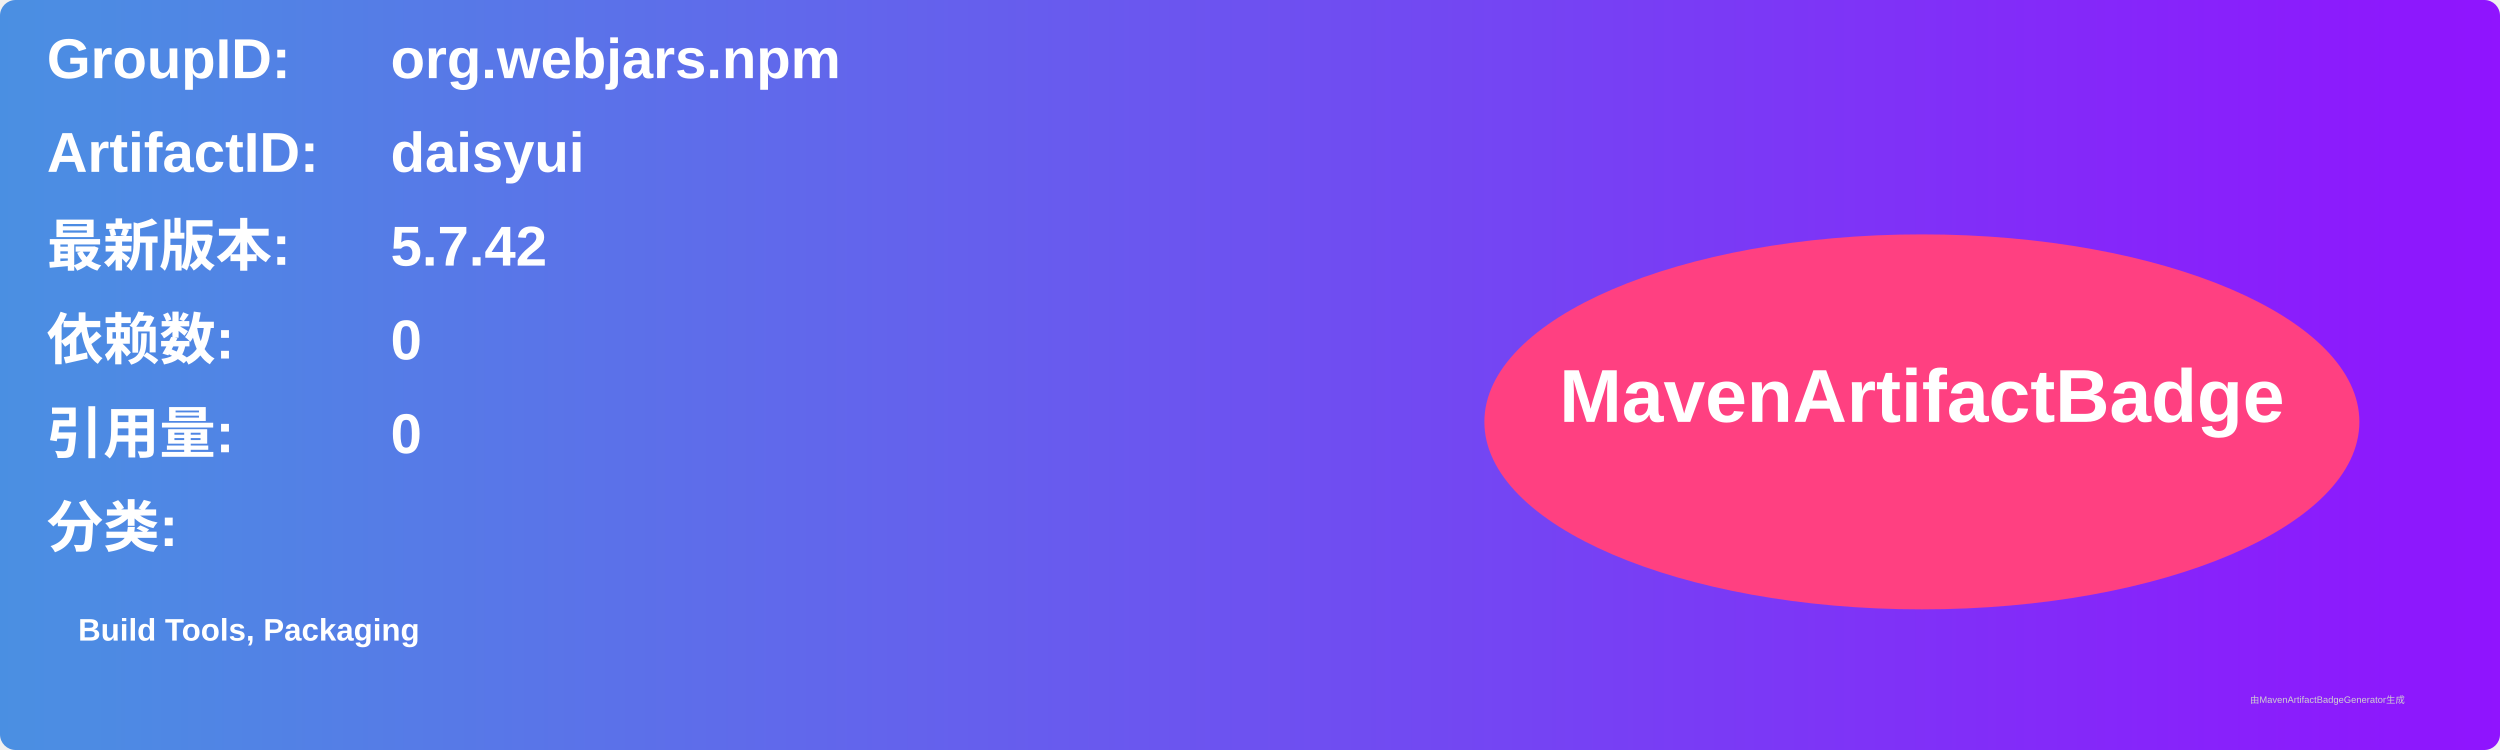
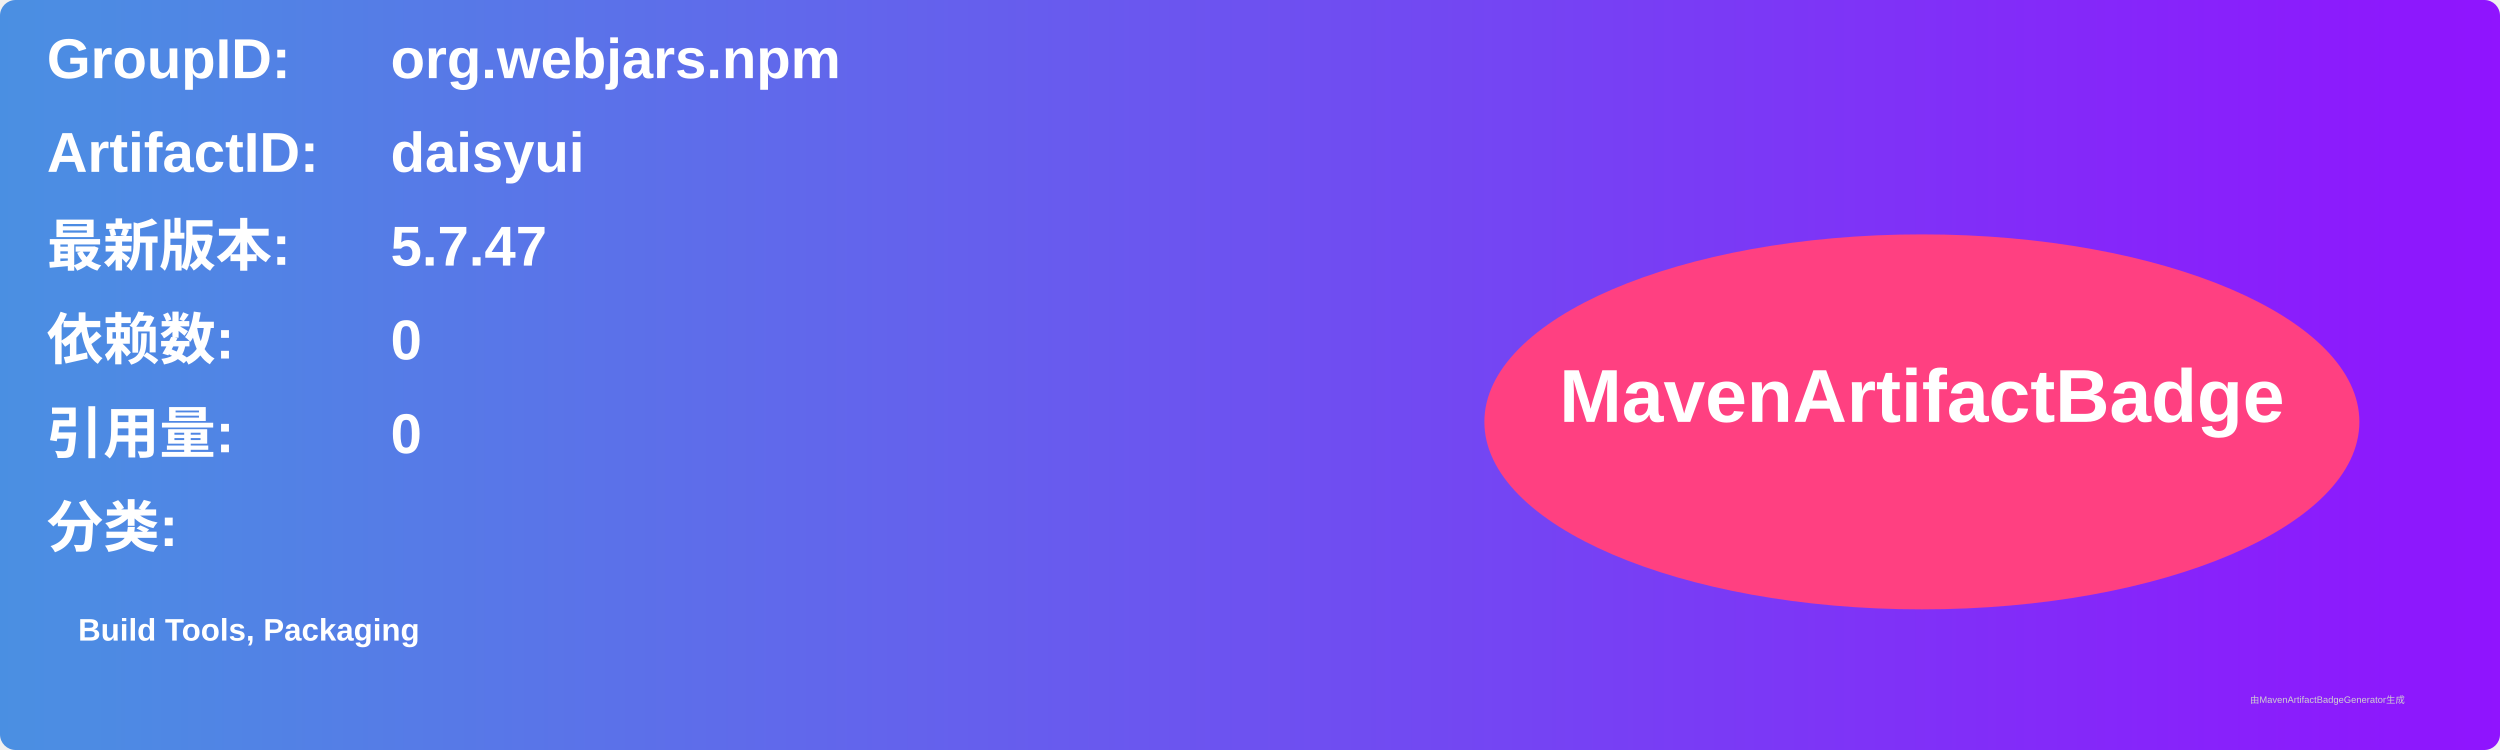
<svg xmlns="http://www.w3.org/2000/svg" width="800" height="240" viewBox="0 0 800 240">
  <linearGradient id="grad" x1="0%" y1="0%" x2="100%" y2="0%">
    <stop offset="0%" stop-color="#4a90e2" />
    <stop offset="100%" stop-color="#9013fe" />
  </linearGradient>
  <rect width="100%" height="100%" rx="5" ry="5" fill="url(#grad)" />
  <g transform="translate(15, 15)">
    <text x="0" y="10" font-family="Arial" font-size="18" fill="white" font-weight="bold" width="260">GroupID:</text>
    <text x="110" y="10" font-family="Arial" font-size="18" fill="white" font-weight="bold" width="460">org.webjars.npm</text>
    <text x="0" y="40" font-family="Arial" font-size="18" fill="white" font-weight="bold" width="260">ArtifactID:</text>
    <text x="110" y="40" font-family="Arial" font-size="18" fill="white" font-weight="bold" width="460">daisyui</text>
    <text x="0" y="70" font-family="Arial" font-size="18" fill="white" font-weight="bold">最新版本:</text>
    <text x="110" y="70" font-family="Arial" font-size="18" fill="white" font-weight="bold">
-       <tspan font-weight="bold">5.7.42</tspan>
+       <tspan font-weight="bold">5.7.47</tspan>
    </text>
    <text x="0" y="100" font-family="Arial" font-size="18" fill="white" font-weight="bold">依赖数: </text>
    <text x="110" y="100" font-family="Arial" font-size="18" fill="white">
      <tspan font-weight="bold">0</tspan>
    </text>
    <text x="0" y="130" font-family="Arial" font-size="18" fill="white" font-weight="bold">引用量: </text>
    <text x="110" y="130" font-family="Arial" font-size="18" fill="white">
      <tspan font-weight="bold">0</tspan>
    </text>
    <text x="0" y="160" font-family="Arial" font-size="18" fill="white" font-weight="bold">分类:</text>
    <text x="10" y="190" font-family="Arial" font-size="10" fill="white">
      <tspan font-weight="bold">Build Tools, Packaging</tspan>
    </text>
    <ellipse cx="600" cy="120" rx="140" ry="60" fill="#ff4081" />
    <text x="600" y="120" text-anchor="middle" font-family="Arial" font-size="24" fill="white" font-weight="bold">MavenArtifactBadge</text>
  </g>
  <text x="720" y="225" font-family="Arial" font-size="3" fill="#d0d0d0">由MavenArtifactBadgeGenerator生成</text>
</svg>
